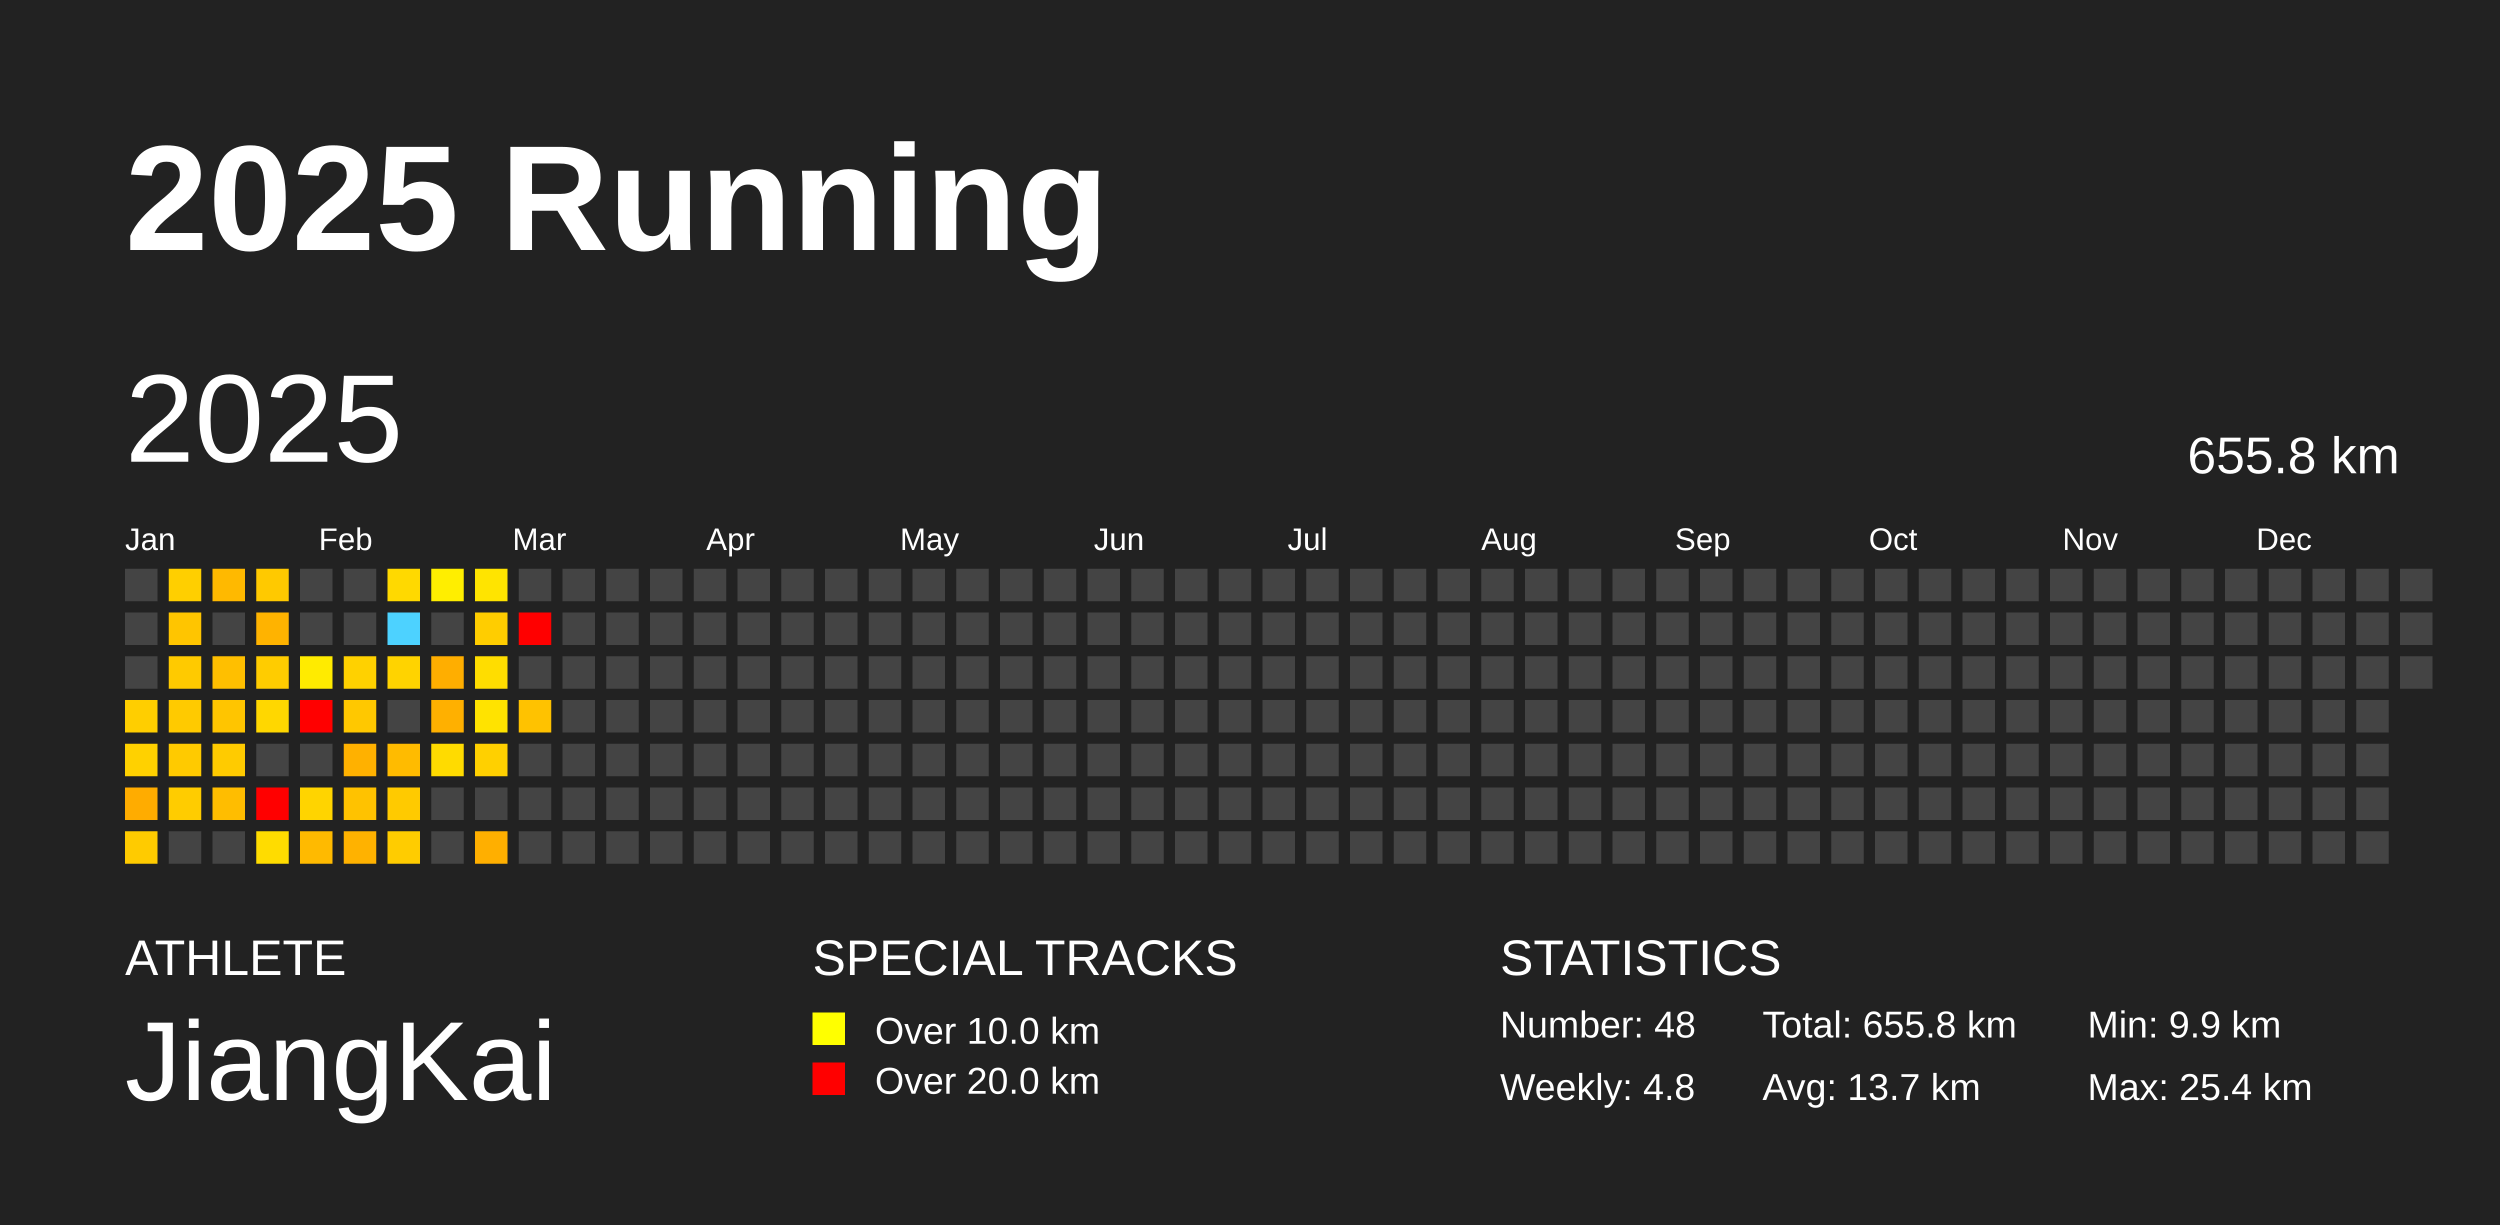
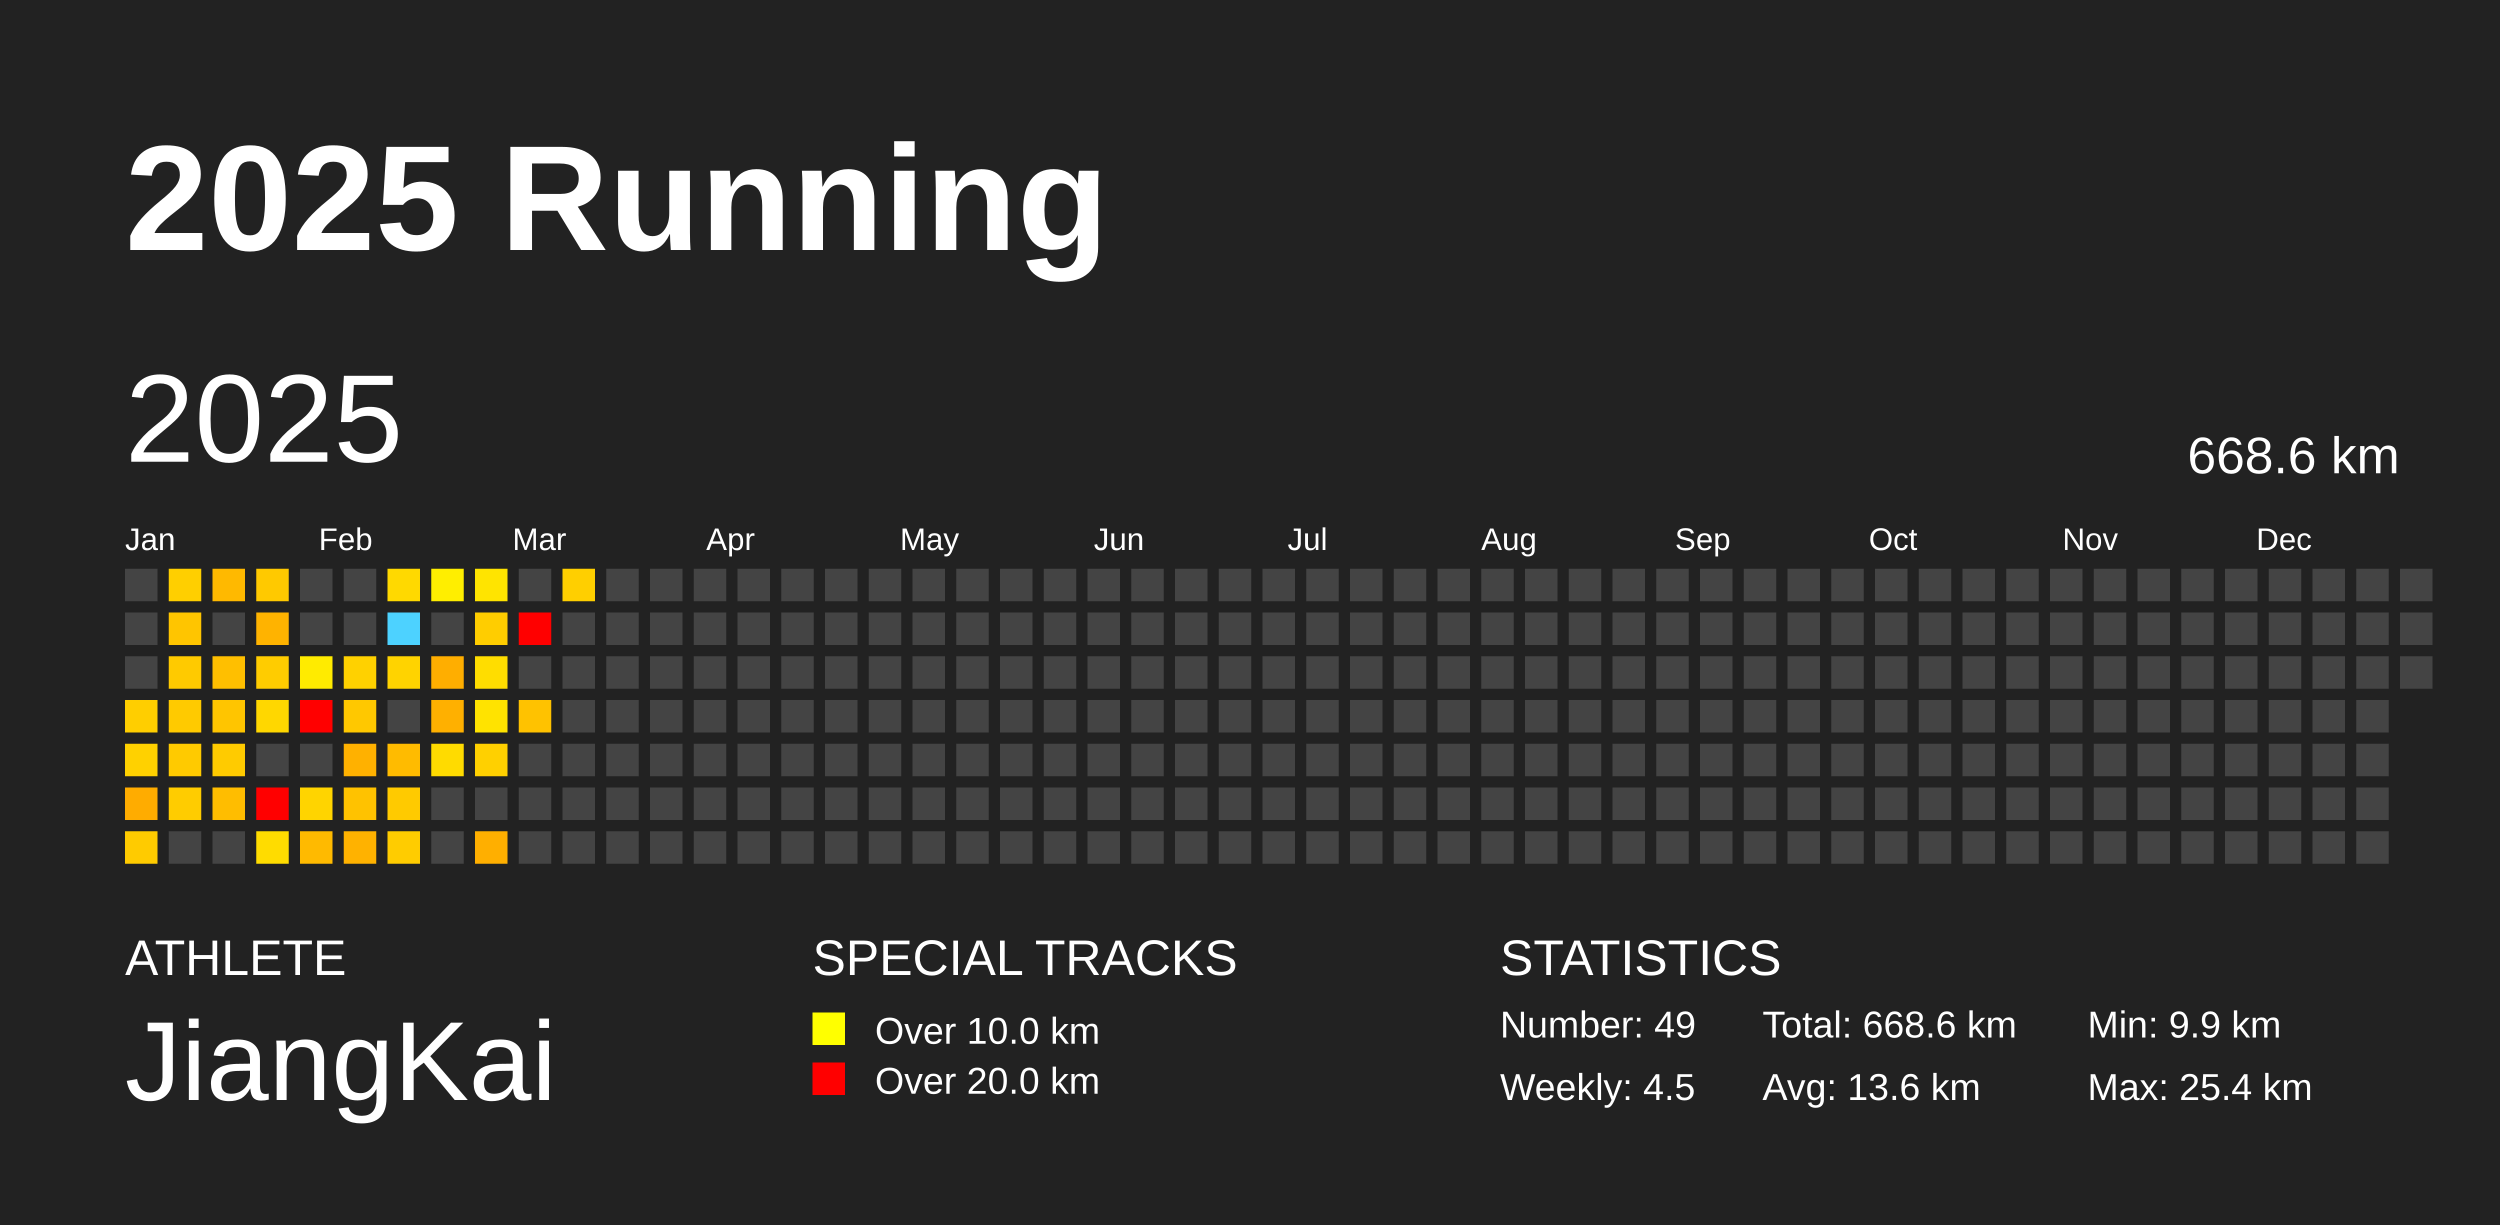
<svg xmlns="http://www.w3.org/2000/svg" baseProfile="full" height="98mm" version="1.1" viewBox="0,0,200,98" width="200mm">
  <defs />
  <rect fill="#222222" height="98" width="200" x="0" y="0" />
  <text fill="#FFFFFF" style="font-size:12px; font-family:Arial; font-weight:bold;" x="10" y="20">2025 Running</text>
  <text fill="#FFFFFF" style="font-size:4px; font-family:Arial" x="10" y="78">ATHLETE</text>
  <text fill="#FFFFFF" style="font-size:9px; font-family:Arial" x="10" y="88">JiangKai</text>
  <text fill="#FFFFFF" style="font-size:4px; font-family:Arial" x="65" y="78">SPECIAL TRACKS</text>
  <rect fill="yellow" height="2.6" width="2.6" x="65" y="81" />
  <text fill="#FFFFFF" style="font-size:3px; font-family:Arial" x="70" y="83.5">Over 10.0 km</text>
  <rect fill="red" height="2.6" width="2.6" x="65" y="85" />
  <text fill="#FFFFFF" style="font-size:3px; font-family:Arial" x="70" y="87.5">Over 20.0 km</text>
  <text fill="#FFFFFF" style="font-size:4px; font-family:Arial" x="120" y="78">STATISTICS</text>
-   <text fill="#FFFFFF" style="font-size:3px; font-family:Arial" x="120" y="83">Number: 48</text>
-   <text fill="#FFFFFF" style="font-size:3px; font-family:Arial" x="120" y="88">Weekly: 4.8</text>
-   <text fill="#FFFFFF" style="font-size:3px; font-family:Arial" x="141" y="83">Total: 655.8 km</text>
-   <text fill="#FFFFFF" style="font-size:3px; font-family:Arial" x="141" y="88">Avg: 13.7 km</text>
+   <text fill="#FFFFFF" style="font-size:3px; font-family:Arial" x="120" y="83">Number: 49</text>
+   <text fill="#FFFFFF" style="font-size:3px; font-family:Arial" x="120" y="88">Weekly: 4.5</text>
+   <text fill="#FFFFFF" style="font-size:3px; font-family:Arial" x="141" y="83">Total: 668.6 km</text>
+   <text fill="#FFFFFF" style="font-size:3px; font-family:Arial" x="141" y="88">Avg: 13.6 km</text>
  <text fill="#FFFFFF" style="font-size:3px; font-family:Arial" x="167" y="83">Min: 9.9 km</text>
  <text fill="#FFFFFF" style="font-size:3px; font-family:Arial" x="167" y="88">Max: 25.4 km</text>
  <text dominant-baseline="hanging" fill="#FFFFFF" style="font-size:10.0px; font-family:Arial;" x="10" y="30">2025</text>
-   <text dominant-baseline="hanging" fill="#FFFFFF" style="font-size:4.125px; font-family:Arial;" x="175" y="35">655.8 km</text>
+   <text dominant-baseline="hanging" fill="#FFFFFF" style="font-size:4.125px; font-family:Arial;" x="175" y="35">668.6 km</text>
  <text fill="#FFFFFF" style="font-size:2.5px; font-family:Arial" x="10.0" y="44">Jan</text>
  <text fill="#FFFFFF" style="font-size:2.5px; font-family:Arial" x="25.5" y="44">Feb</text>
  <text fill="#FFFFFF" style="font-size:2.5px; font-family:Arial" x="41.0" y="44">Mar</text>
  <text fill="#FFFFFF" style="font-size:2.5px; font-family:Arial" x="56.5" y="44">Apr</text>
  <text fill="#FFFFFF" style="font-size:2.5px; font-family:Arial" x="72.0" y="44">May</text>
  <text fill="#FFFFFF" style="font-size:2.5px; font-family:Arial" x="87.5" y="44">Jun</text>
  <text fill="#FFFFFF" style="font-size:2.5px; font-family:Arial" x="103.0" y="44">Jul</text>
  <text fill="#FFFFFF" style="font-size:2.5px; font-family:Arial" x="118.5" y="44">Aug</text>
  <text fill="#FFFFFF" style="font-size:2.5px; font-family:Arial" x="134.0" y="44">Sep</text>
  <text fill="#FFFFFF" style="font-size:2.5px; font-family:Arial" x="149.5" y="44">Oct</text>
  <text fill="#FFFFFF" style="font-size:2.5px; font-family:Arial" x="165.0" y="44">Nov</text>
  <text fill="#FFFFFF" style="font-size:2.5px; font-family:Arial" x="180.5" y="44">Dec</text>
  <rect fill="#444444" height="2.6" width="2.6" x="10.0" y="45.5" />
  <rect fill="#444444" height="2.6" width="2.6" x="10.0" y="49.0" />
  <rect fill="#444444" height="2.6" width="2.6" x="10.0" y="52.5" />
  <rect fill="#ffce00" height="2.6" width="2.6" x="10.0" y="56.0" />
  <rect fill="#ffd100" height="2.6" width="2.6" x="10.0" y="59.5" />
  <rect fill="#ffac00" height="2.6" width="2.6" x="10.0" y="63.0" />
  <rect fill="#ffcb00" height="2.6" width="2.6" x="10.0" y="66.5" />
  <rect fill="#ffcf00" height="2.6" width="2.6" x="13.5" y="45.5" />
  <rect fill="#ffc500" height="2.6" width="2.6" x="13.5" y="49.0" />
  <rect fill="#ffca00" height="2.6" width="2.6" x="13.5" y="52.5" />
  <rect fill="#ffca00" height="2.6" width="2.6" x="13.5" y="56.0" />
  <rect fill="#ffca00" height="2.6" width="2.6" x="13.5" y="59.5" />
  <rect fill="#ffcc00" height="2.6" width="2.6" x="13.5" y="63.0" />
  <rect fill="#444444" height="2.6" width="2.6" x="13.5" y="66.5" />
  <rect fill="#ffb900" height="2.6" width="2.6" x="17.0" y="45.5" />
  <rect fill="#444444" height="2.6" width="2.6" x="17.0" y="49.0" />
  <rect fill="#ffbf00" height="2.6" width="2.6" x="17.0" y="52.5" />
  <rect fill="#ffc500" height="2.6" width="2.6" x="17.0" y="56.0" />
  <rect fill="#ffcb00" height="2.6" width="2.6" x="17.0" y="59.5" />
  <rect fill="#ffbd00" height="2.6" width="2.6" x="17.0" y="63.0" />
  <rect fill="#444444" height="2.6" width="2.6" x="17.0" y="66.5" />
  <rect fill="#ffc900" height="2.6" width="2.6" x="20.5" y="45.5" />
  <rect fill="#ffb300" height="2.6" width="2.6" x="20.5" y="49.0" />
  <rect fill="#ffcc00" height="2.6" width="2.6" x="20.5" y="52.5" />
  <rect fill="#ffd700" height="2.6" width="2.6" x="20.5" y="56.0" />
  <rect fill="#444444" height="2.6" width="2.6" x="20.5" y="59.5" />
  <rect fill="red" height="2.6" width="2.6" x="20.5" y="63.0" />
  <rect fill="#ffdc00" height="2.6" width="2.6" x="20.5" y="66.5" />
  <rect fill="#444444" height="2.6" width="2.6" x="24.0" y="45.5" />
  <rect fill="#444444" height="2.6" width="2.6" x="24.0" y="49.0" />
  <rect fill="#ffeb00" height="2.6" width="2.6" x="24.0" y="52.5" />
  <rect fill="red" height="2.6" width="2.6" x="24.0" y="56.0" />
  <rect fill="#444444" height="2.6" width="2.6" x="24.0" y="59.5" />
  <rect fill="#ffd400" height="2.6" width="2.6" x="24.0" y="63.0" />
  <rect fill="#ffba00" height="2.6" width="2.6" x="24.0" y="66.5" />
  <rect fill="#444444" height="2.6" width="2.6" x="27.5" y="45.5" />
  <rect fill="#444444" height="2.6" width="2.6" x="27.5" y="49.0" />
  <rect fill="#ffd100" height="2.6" width="2.6" x="27.5" y="52.5" />
  <rect fill="#ffc800" height="2.6" width="2.6" x="27.5" y="56.0" />
  <rect fill="#ffb100" height="2.6" width="2.6" x="27.5" y="59.5" />
  <rect fill="#ffc200" height="2.6" width="2.6" x="27.5" y="63.0" />
  <rect fill="#ffb200" height="2.6" width="2.6" x="27.5" y="66.5" />
  <rect fill="#ffd900" height="2.6" width="2.6" x="31.0" y="45.5" />
  <rect fill="#4dd2ff" height="2.6" width="2.6" x="31.0" y="49.0" />
  <rect fill="#ffd300" height="2.6" width="2.6" x="31.0" y="52.5" />
  <rect fill="#444444" height="2.6" width="2.6" x="31.0" y="56.0" />
  <rect fill="#ffbb00" height="2.6" width="2.6" x="31.0" y="59.5" />
  <rect fill="#ffca00" height="2.6" width="2.6" x="31.0" y="63.0" />
  <rect fill="#ffcc00" height="2.6" width="2.6" x="31.0" y="66.5" />
  <rect fill="#ffee00" height="2.6" width="2.6" x="34.5" y="45.5" />
  <rect fill="#444444" height="2.6" width="2.6" x="34.5" y="49.0" />
  <rect fill="#ffae00" height="2.6" width="2.6" x="34.5" y="52.5" />
  <rect fill="#ffb000" height="2.6" width="2.6" x="34.5" y="56.0" />
  <rect fill="#ffdb00" height="2.6" width="2.6" x="34.5" y="59.5" />
  <rect fill="#444444" height="2.6" width="2.6" x="34.5" y="63.0" />
  <rect fill="#444444" height="2.6" width="2.6" x="34.5" y="66.5" />
  <rect fill="#ffe400" height="2.6" width="2.6" x="38.0" y="45.5" />
  <rect fill="#ffcd00" height="2.6" width="2.6" x="38.0" y="49.0" />
  <rect fill="#ffdd00" height="2.6" width="2.6" x="38.0" y="52.5" />
  <rect fill="#ffe300" height="2.6" width="2.6" x="38.0" y="56.0" />
  <rect fill="#ffd000" height="2.6" width="2.6" x="38.0" y="59.5" />
  <rect fill="#444444" height="2.6" width="2.6" x="38.0" y="63.0" />
  <rect fill="#ffaf00" height="2.6" width="2.6" x="38.0" y="66.5" />
  <rect fill="#444444" height="2.6" width="2.6" x="41.5" y="45.5" />
  <rect fill="red" height="2.6" width="2.6" x="41.5" y="49.0" />
  <rect fill="#444444" height="2.6" width="2.6" x="41.5" y="52.5" />
  <rect fill="#ffc200" height="2.6" width="2.6" x="41.5" y="56.0" />
  <rect fill="#444444" height="2.6" width="2.6" x="41.5" y="59.5" />
  <rect fill="#444444" height="2.6" width="2.6" x="41.5" y="63.0" />
  <rect fill="#444444" height="2.6" width="2.6" x="41.5" y="66.5" />
-   <rect fill="#444444" height="2.6" width="2.6" x="45.0" y="45.5" />
+   <rect fill="#ffcf00" height="2.6" width="2.6" x="45.0" y="45.5" />
  <rect fill="#444444" height="2.6" width="2.6" x="45.0" y="49.0" />
  <rect fill="#444444" height="2.6" width="2.6" x="45.0" y="52.5" />
  <rect fill="#444444" height="2.6" width="2.6" x="45.0" y="56.0" />
  <rect fill="#444444" height="2.6" width="2.6" x="45.0" y="59.5" />
  <rect fill="#444444" height="2.6" width="2.6" x="45.0" y="63.0" />
  <rect fill="#444444" height="2.6" width="2.6" x="45.0" y="66.5" />
  <rect fill="#444444" height="2.6" width="2.6" x="48.5" y="45.5" />
  <rect fill="#444444" height="2.6" width="2.6" x="48.5" y="49.0" />
  <rect fill="#444444" height="2.6" width="2.6" x="48.5" y="52.5" />
  <rect fill="#444444" height="2.6" width="2.6" x="48.5" y="56.0" />
  <rect fill="#444444" height="2.6" width="2.6" x="48.5" y="59.5" />
  <rect fill="#444444" height="2.6" width="2.6" x="48.5" y="63.0" />
  <rect fill="#444444" height="2.6" width="2.6" x="48.5" y="66.5" />
  <rect fill="#444444" height="2.6" width="2.6" x="52.0" y="45.5" />
  <rect fill="#444444" height="2.6" width="2.6" x="52.0" y="49.0" />
  <rect fill="#444444" height="2.6" width="2.6" x="52.0" y="52.5" />
  <rect fill="#444444" height="2.6" width="2.6" x="52.0" y="56.0" />
  <rect fill="#444444" height="2.6" width="2.6" x="52.0" y="59.5" />
  <rect fill="#444444" height="2.6" width="2.6" x="52.0" y="63.0" />
  <rect fill="#444444" height="2.6" width="2.6" x="52.0" y="66.5" />
  <rect fill="#444444" height="2.6" width="2.6" x="55.5" y="45.5" />
  <rect fill="#444444" height="2.6" width="2.6" x="55.5" y="49.0" />
  <rect fill="#444444" height="2.6" width="2.6" x="55.5" y="52.5" />
  <rect fill="#444444" height="2.6" width="2.6" x="55.5" y="56.0" />
  <rect fill="#444444" height="2.6" width="2.6" x="55.5" y="59.5" />
  <rect fill="#444444" height="2.6" width="2.6" x="55.5" y="63.0" />
  <rect fill="#444444" height="2.6" width="2.6" x="55.5" y="66.5" />
  <rect fill="#444444" height="2.6" width="2.6" x="59.0" y="45.5" />
  <rect fill="#444444" height="2.6" width="2.6" x="59.0" y="49.0" />
  <rect fill="#444444" height="2.6" width="2.6" x="59.0" y="52.5" />
  <rect fill="#444444" height="2.6" width="2.6" x="59.0" y="56.0" />
  <rect fill="#444444" height="2.6" width="2.6" x="59.0" y="59.5" />
  <rect fill="#444444" height="2.6" width="2.6" x="59.0" y="63.0" />
  <rect fill="#444444" height="2.6" width="2.6" x="59.0" y="66.5" />
  <rect fill="#444444" height="2.6" width="2.6" x="62.5" y="45.5" />
  <rect fill="#444444" height="2.6" width="2.6" x="62.5" y="49.0" />
  <rect fill="#444444" height="2.6" width="2.6" x="62.5" y="52.5" />
  <rect fill="#444444" height="2.6" width="2.6" x="62.5" y="56.0" />
  <rect fill="#444444" height="2.6" width="2.6" x="62.5" y="59.5" />
  <rect fill="#444444" height="2.6" width="2.6" x="62.5" y="63.0" />
  <rect fill="#444444" height="2.6" width="2.6" x="62.5" y="66.5" />
  <rect fill="#444444" height="2.6" width="2.6" x="66.0" y="45.5" />
  <rect fill="#444444" height="2.6" width="2.6" x="66.0" y="49.0" />
  <rect fill="#444444" height="2.6" width="2.6" x="66.0" y="52.5" />
  <rect fill="#444444" height="2.6" width="2.6" x="66.0" y="56.0" />
  <rect fill="#444444" height="2.6" width="2.6" x="66.0" y="59.5" />
  <rect fill="#444444" height="2.6" width="2.6" x="66.0" y="63.0" />
  <rect fill="#444444" height="2.6" width="2.6" x="66.0" y="66.5" />
  <rect fill="#444444" height="2.6" width="2.6" x="69.5" y="45.5" />
  <rect fill="#444444" height="2.6" width="2.6" x="69.5" y="49.0" />
  <rect fill="#444444" height="2.6" width="2.6" x="69.5" y="52.5" />
  <rect fill="#444444" height="2.6" width="2.6" x="69.5" y="56.0" />
  <rect fill="#444444" height="2.6" width="2.6" x="69.5" y="59.5" />
  <rect fill="#444444" height="2.6" width="2.6" x="69.5" y="63.0" />
  <rect fill="#444444" height="2.6" width="2.6" x="69.5" y="66.5" />
  <rect fill="#444444" height="2.6" width="2.6" x="73.0" y="45.5" />
  <rect fill="#444444" height="2.6" width="2.6" x="73.0" y="49.0" />
  <rect fill="#444444" height="2.6" width="2.6" x="73.0" y="52.5" />
  <rect fill="#444444" height="2.6" width="2.6" x="73.0" y="56.0" />
  <rect fill="#444444" height="2.6" width="2.6" x="73.0" y="59.5" />
  <rect fill="#444444" height="2.6" width="2.6" x="73.0" y="63.0" />
  <rect fill="#444444" height="2.6" width="2.6" x="73.0" y="66.5" />
  <rect fill="#444444" height="2.6" width="2.6" x="76.5" y="45.5" />
  <rect fill="#444444" height="2.6" width="2.6" x="76.5" y="49.0" />
  <rect fill="#444444" height="2.6" width="2.6" x="76.5" y="52.5" />
  <rect fill="#444444" height="2.6" width="2.6" x="76.5" y="56.0" />
  <rect fill="#444444" height="2.6" width="2.6" x="76.5" y="59.5" />
  <rect fill="#444444" height="2.6" width="2.6" x="76.5" y="63.0" />
  <rect fill="#444444" height="2.6" width="2.6" x="76.5" y="66.5" />
  <rect fill="#444444" height="2.6" width="2.6" x="80.0" y="45.5" />
  <rect fill="#444444" height="2.6" width="2.6" x="80.0" y="49.0" />
  <rect fill="#444444" height="2.6" width="2.6" x="80.0" y="52.5" />
  <rect fill="#444444" height="2.6" width="2.6" x="80.0" y="56.0" />
  <rect fill="#444444" height="2.6" width="2.6" x="80.0" y="59.5" />
  <rect fill="#444444" height="2.6" width="2.6" x="80.0" y="63.0" />
  <rect fill="#444444" height="2.6" width="2.6" x="80.0" y="66.5" />
  <rect fill="#444444" height="2.6" width="2.6" x="83.5" y="45.5" />
  <rect fill="#444444" height="2.6" width="2.6" x="83.5" y="49.0" />
  <rect fill="#444444" height="2.6" width="2.6" x="83.5" y="52.5" />
  <rect fill="#444444" height="2.6" width="2.6" x="83.5" y="56.0" />
  <rect fill="#444444" height="2.6" width="2.6" x="83.5" y="59.5" />
  <rect fill="#444444" height="2.6" width="2.6" x="83.5" y="63.0" />
  <rect fill="#444444" height="2.6" width="2.6" x="83.5" y="66.5" />
  <rect fill="#444444" height="2.6" width="2.6" x="87.0" y="45.5" />
  <rect fill="#444444" height="2.6" width="2.6" x="87.0" y="49.0" />
  <rect fill="#444444" height="2.6" width="2.6" x="87.0" y="52.5" />
  <rect fill="#444444" height="2.6" width="2.6" x="87.0" y="56.0" />
  <rect fill="#444444" height="2.6" width="2.6" x="87.0" y="59.5" />
  <rect fill="#444444" height="2.6" width="2.6" x="87.0" y="63.0" />
  <rect fill="#444444" height="2.6" width="2.6" x="87.0" y="66.5" />
  <rect fill="#444444" height="2.6" width="2.6" x="90.5" y="45.5" />
  <rect fill="#444444" height="2.6" width="2.6" x="90.5" y="49.0" />
  <rect fill="#444444" height="2.6" width="2.6" x="90.5" y="52.5" />
  <rect fill="#444444" height="2.6" width="2.6" x="90.5" y="56.0" />
  <rect fill="#444444" height="2.6" width="2.6" x="90.5" y="59.5" />
  <rect fill="#444444" height="2.6" width="2.6" x="90.5" y="63.0" />
  <rect fill="#444444" height="2.6" width="2.6" x="90.5" y="66.5" />
  <rect fill="#444444" height="2.6" width="2.6" x="94.0" y="45.5" />
  <rect fill="#444444" height="2.6" width="2.6" x="94.0" y="49.0" />
  <rect fill="#444444" height="2.6" width="2.6" x="94.0" y="52.5" />
  <rect fill="#444444" height="2.6" width="2.6" x="94.0" y="56.0" />
  <rect fill="#444444" height="2.6" width="2.6" x="94.0" y="59.5" />
  <rect fill="#444444" height="2.6" width="2.6" x="94.0" y="63.0" />
  <rect fill="#444444" height="2.6" width="2.6" x="94.0" y="66.5" />
  <rect fill="#444444" height="2.6" width="2.6" x="97.5" y="45.5" />
  <rect fill="#444444" height="2.6" width="2.6" x="97.5" y="49.0" />
  <rect fill="#444444" height="2.6" width="2.6" x="97.5" y="52.5" />
  <rect fill="#444444" height="2.6" width="2.6" x="97.5" y="56.0" />
  <rect fill="#444444" height="2.6" width="2.6" x="97.5" y="59.5" />
  <rect fill="#444444" height="2.6" width="2.6" x="97.5" y="63.0" />
  <rect fill="#444444" height="2.6" width="2.6" x="97.5" y="66.5" />
  <rect fill="#444444" height="2.6" width="2.6" x="101.0" y="45.5" />
  <rect fill="#444444" height="2.6" width="2.6" x="101.0" y="49.0" />
  <rect fill="#444444" height="2.6" width="2.6" x="101.0" y="52.5" />
  <rect fill="#444444" height="2.6" width="2.6" x="101.0" y="56.0" />
  <rect fill="#444444" height="2.6" width="2.6" x="101.0" y="59.5" />
  <rect fill="#444444" height="2.6" width="2.6" x="101.0" y="63.0" />
  <rect fill="#444444" height="2.6" width="2.6" x="101.0" y="66.5" />
  <rect fill="#444444" height="2.6" width="2.6" x="104.5" y="45.5" />
  <rect fill="#444444" height="2.6" width="2.6" x="104.5" y="49.0" />
  <rect fill="#444444" height="2.6" width="2.6" x="104.5" y="52.5" />
  <rect fill="#444444" height="2.6" width="2.6" x="104.5" y="56.0" />
  <rect fill="#444444" height="2.6" width="2.6" x="104.5" y="59.5" />
  <rect fill="#444444" height="2.6" width="2.6" x="104.5" y="63.0" />
  <rect fill="#444444" height="2.6" width="2.6" x="104.5" y="66.5" />
  <rect fill="#444444" height="2.6" width="2.6" x="108.0" y="45.5" />
  <rect fill="#444444" height="2.6" width="2.6" x="108.0" y="49.0" />
  <rect fill="#444444" height="2.6" width="2.6" x="108.0" y="52.5" />
  <rect fill="#444444" height="2.6" width="2.6" x="108.0" y="56.0" />
  <rect fill="#444444" height="2.6" width="2.6" x="108.0" y="59.5" />
  <rect fill="#444444" height="2.6" width="2.6" x="108.0" y="63.0" />
  <rect fill="#444444" height="2.6" width="2.6" x="108.0" y="66.5" />
  <rect fill="#444444" height="2.6" width="2.6" x="111.5" y="45.5" />
  <rect fill="#444444" height="2.6" width="2.6" x="111.5" y="49.0" />
  <rect fill="#444444" height="2.6" width="2.6" x="111.5" y="52.5" />
  <rect fill="#444444" height="2.6" width="2.6" x="111.5" y="56.0" />
  <rect fill="#444444" height="2.6" width="2.6" x="111.5" y="59.5" />
  <rect fill="#444444" height="2.6" width="2.6" x="111.5" y="63.0" />
  <rect fill="#444444" height="2.6" width="2.6" x="111.5" y="66.5" />
  <rect fill="#444444" height="2.6" width="2.6" x="115.0" y="45.5" />
  <rect fill="#444444" height="2.6" width="2.6" x="115.0" y="49.0" />
  <rect fill="#444444" height="2.6" width="2.6" x="115.0" y="52.5" />
  <rect fill="#444444" height="2.6" width="2.6" x="115.0" y="56.0" />
  <rect fill="#444444" height="2.6" width="2.6" x="115.0" y="59.5" />
  <rect fill="#444444" height="2.6" width="2.6" x="115.0" y="63.0" />
  <rect fill="#444444" height="2.6" width="2.6" x="115.0" y="66.5" />
  <rect fill="#444444" height="2.6" width="2.6" x="118.5" y="45.5" />
  <rect fill="#444444" height="2.6" width="2.6" x="118.5" y="49.0" />
  <rect fill="#444444" height="2.6" width="2.6" x="118.5" y="52.5" />
  <rect fill="#444444" height="2.6" width="2.6" x="118.5" y="56.0" />
  <rect fill="#444444" height="2.6" width="2.6" x="118.5" y="59.5" />
  <rect fill="#444444" height="2.6" width="2.6" x="118.5" y="63.0" />
  <rect fill="#444444" height="2.6" width="2.6" x="118.5" y="66.5" />
  <rect fill="#444444" height="2.6" width="2.6" x="122.0" y="45.5" />
  <rect fill="#444444" height="2.6" width="2.6" x="122.0" y="49.0" />
  <rect fill="#444444" height="2.6" width="2.6" x="122.0" y="52.5" />
  <rect fill="#444444" height="2.6" width="2.6" x="122.0" y="56.0" />
  <rect fill="#444444" height="2.6" width="2.6" x="122.0" y="59.5" />
  <rect fill="#444444" height="2.6" width="2.6" x="122.0" y="63.0" />
  <rect fill="#444444" height="2.6" width="2.6" x="122.0" y="66.5" />
  <rect fill="#444444" height="2.6" width="2.6" x="125.5" y="45.5" />
  <rect fill="#444444" height="2.6" width="2.6" x="125.5" y="49.0" />
  <rect fill="#444444" height="2.6" width="2.6" x="125.5" y="52.5" />
  <rect fill="#444444" height="2.6" width="2.6" x="125.5" y="56.0" />
  <rect fill="#444444" height="2.6" width="2.6" x="125.5" y="59.5" />
  <rect fill="#444444" height="2.6" width="2.6" x="125.5" y="63.0" />
  <rect fill="#444444" height="2.6" width="2.6" x="125.5" y="66.5" />
  <rect fill="#444444" height="2.6" width="2.6" x="129.0" y="45.5" />
  <rect fill="#444444" height="2.6" width="2.6" x="129.0" y="49.0" />
  <rect fill="#444444" height="2.6" width="2.6" x="129.0" y="52.5" />
  <rect fill="#444444" height="2.6" width="2.6" x="129.0" y="56.0" />
  <rect fill="#444444" height="2.6" width="2.6" x="129.0" y="59.5" />
  <rect fill="#444444" height="2.6" width="2.6" x="129.0" y="63.0" />
  <rect fill="#444444" height="2.6" width="2.6" x="129.0" y="66.5" />
  <rect fill="#444444" height="2.6" width="2.6" x="132.5" y="45.5" />
  <rect fill="#444444" height="2.6" width="2.6" x="132.5" y="49.0" />
  <rect fill="#444444" height="2.6" width="2.6" x="132.5" y="52.5" />
  <rect fill="#444444" height="2.6" width="2.6" x="132.5" y="56.0" />
  <rect fill="#444444" height="2.6" width="2.6" x="132.5" y="59.5" />
  <rect fill="#444444" height="2.6" width="2.6" x="132.5" y="63.0" />
  <rect fill="#444444" height="2.6" width="2.6" x="132.5" y="66.5" />
  <rect fill="#444444" height="2.6" width="2.6" x="136.0" y="45.5" />
  <rect fill="#444444" height="2.6" width="2.6" x="136.0" y="49.0" />
  <rect fill="#444444" height="2.6" width="2.6" x="136.0" y="52.5" />
  <rect fill="#444444" height="2.6" width="2.6" x="136.0" y="56.0" />
  <rect fill="#444444" height="2.6" width="2.6" x="136.0" y="59.5" />
  <rect fill="#444444" height="2.6" width="2.6" x="136.0" y="63.0" />
  <rect fill="#444444" height="2.6" width="2.6" x="136.0" y="66.5" />
  <rect fill="#444444" height="2.6" width="2.6" x="139.5" y="45.5" />
  <rect fill="#444444" height="2.6" width="2.6" x="139.5" y="49.0" />
  <rect fill="#444444" height="2.6" width="2.6" x="139.5" y="52.5" />
  <rect fill="#444444" height="2.6" width="2.6" x="139.5" y="56.0" />
  <rect fill="#444444" height="2.6" width="2.6" x="139.5" y="59.5" />
  <rect fill="#444444" height="2.6" width="2.6" x="139.5" y="63.0" />
  <rect fill="#444444" height="2.6" width="2.6" x="139.5" y="66.5" />
  <rect fill="#444444" height="2.6" width="2.6" x="143.0" y="45.5" />
  <rect fill="#444444" height="2.6" width="2.6" x="143.0" y="49.0" />
  <rect fill="#444444" height="2.6" width="2.6" x="143.0" y="52.5" />
  <rect fill="#444444" height="2.6" width="2.6" x="143.0" y="56.0" />
  <rect fill="#444444" height="2.6" width="2.6" x="143.0" y="59.5" />
  <rect fill="#444444" height="2.6" width="2.6" x="143.0" y="63.0" />
  <rect fill="#444444" height="2.6" width="2.6" x="143.0" y="66.5" />
  <rect fill="#444444" height="2.6" width="2.6" x="146.5" y="45.5" />
  <rect fill="#444444" height="2.6" width="2.6" x="146.5" y="49.0" />
  <rect fill="#444444" height="2.6" width="2.6" x="146.5" y="52.5" />
  <rect fill="#444444" height="2.6" width="2.6" x="146.5" y="56.0" />
  <rect fill="#444444" height="2.6" width="2.6" x="146.5" y="59.5" />
  <rect fill="#444444" height="2.6" width="2.6" x="146.5" y="63.0" />
  <rect fill="#444444" height="2.6" width="2.6" x="146.5" y="66.5" />
  <rect fill="#444444" height="2.6" width="2.6" x="150.0" y="45.5" />
  <rect fill="#444444" height="2.6" width="2.6" x="150.0" y="49.0" />
  <rect fill="#444444" height="2.6" width="2.6" x="150.0" y="52.5" />
  <rect fill="#444444" height="2.6" width="2.6" x="150.0" y="56.0" />
  <rect fill="#444444" height="2.6" width="2.6" x="150.0" y="59.5" />
  <rect fill="#444444" height="2.6" width="2.6" x="150.0" y="63.0" />
  <rect fill="#444444" height="2.6" width="2.6" x="150.0" y="66.5" />
  <rect fill="#444444" height="2.6" width="2.6" x="153.5" y="45.5" />
  <rect fill="#444444" height="2.6" width="2.6" x="153.5" y="49.0" />
  <rect fill="#444444" height="2.6" width="2.6" x="153.5" y="52.5" />
  <rect fill="#444444" height="2.6" width="2.6" x="153.5" y="56.0" />
  <rect fill="#444444" height="2.6" width="2.6" x="153.5" y="59.5" />
  <rect fill="#444444" height="2.6" width="2.6" x="153.5" y="63.0" />
  <rect fill="#444444" height="2.6" width="2.6" x="153.5" y="66.5" />
  <rect fill="#444444" height="2.6" width="2.6" x="157.0" y="45.5" />
  <rect fill="#444444" height="2.6" width="2.6" x="157.0" y="49.0" />
  <rect fill="#444444" height="2.6" width="2.6" x="157.0" y="52.5" />
  <rect fill="#444444" height="2.6" width="2.6" x="157.0" y="56.0" />
  <rect fill="#444444" height="2.6" width="2.6" x="157.0" y="59.5" />
  <rect fill="#444444" height="2.6" width="2.6" x="157.0" y="63.0" />
  <rect fill="#444444" height="2.6" width="2.6" x="157.0" y="66.5" />
  <rect fill="#444444" height="2.6" width="2.6" x="160.5" y="45.5" />
  <rect fill="#444444" height="2.6" width="2.6" x="160.5" y="49.0" />
  <rect fill="#444444" height="2.6" width="2.6" x="160.5" y="52.5" />
  <rect fill="#444444" height="2.6" width="2.6" x="160.5" y="56.0" />
  <rect fill="#444444" height="2.6" width="2.6" x="160.5" y="59.5" />
  <rect fill="#444444" height="2.6" width="2.6" x="160.5" y="63.0" />
  <rect fill="#444444" height="2.6" width="2.6" x="160.5" y="66.5" />
  <rect fill="#444444" height="2.6" width="2.6" x="164.0" y="45.5" />
  <rect fill="#444444" height="2.6" width="2.6" x="164.0" y="49.0" />
  <rect fill="#444444" height="2.6" width="2.6" x="164.0" y="52.5" />
  <rect fill="#444444" height="2.6" width="2.6" x="164.0" y="56.0" />
  <rect fill="#444444" height="2.6" width="2.6" x="164.0" y="59.5" />
  <rect fill="#444444" height="2.6" width="2.6" x="164.0" y="63.0" />
  <rect fill="#444444" height="2.6" width="2.6" x="164.0" y="66.5" />
  <rect fill="#444444" height="2.6" width="2.6" x="167.5" y="45.5" />
  <rect fill="#444444" height="2.6" width="2.6" x="167.5" y="49.0" />
  <rect fill="#444444" height="2.6" width="2.6" x="167.5" y="52.5" />
  <rect fill="#444444" height="2.6" width="2.6" x="167.5" y="56.0" />
  <rect fill="#444444" height="2.6" width="2.6" x="167.5" y="59.5" />
  <rect fill="#444444" height="2.6" width="2.6" x="167.5" y="63.0" />
  <rect fill="#444444" height="2.6" width="2.6" x="167.5" y="66.5" />
  <rect fill="#444444" height="2.6" width="2.6" x="171.0" y="45.5" />
  <rect fill="#444444" height="2.6" width="2.6" x="171.0" y="49.0" />
  <rect fill="#444444" height="2.6" width="2.6" x="171.0" y="52.5" />
  <rect fill="#444444" height="2.6" width="2.6" x="171.0" y="56.0" />
  <rect fill="#444444" height="2.6" width="2.6" x="171.0" y="59.5" />
  <rect fill="#444444" height="2.6" width="2.6" x="171.0" y="63.0" />
  <rect fill="#444444" height="2.6" width="2.6" x="171.0" y="66.5" />
  <rect fill="#444444" height="2.6" width="2.6" x="174.5" y="45.5" />
  <rect fill="#444444" height="2.6" width="2.6" x="174.5" y="49.0" />
  <rect fill="#444444" height="2.6" width="2.6" x="174.5" y="52.5" />
  <rect fill="#444444" height="2.6" width="2.6" x="174.5" y="56.0" />
  <rect fill="#444444" height="2.6" width="2.6" x="174.5" y="59.5" />
  <rect fill="#444444" height="2.6" width="2.6" x="174.5" y="63.0" />
  <rect fill="#444444" height="2.6" width="2.6" x="174.5" y="66.5" />
  <rect fill="#444444" height="2.6" width="2.6" x="178.0" y="45.5" />
  <rect fill="#444444" height="2.6" width="2.6" x="178.0" y="49.0" />
  <rect fill="#444444" height="2.6" width="2.6" x="178.0" y="52.5" />
  <rect fill="#444444" height="2.6" width="2.6" x="178.0" y="56.0" />
  <rect fill="#444444" height="2.6" width="2.6" x="178.0" y="59.5" />
  <rect fill="#444444" height="2.6" width="2.6" x="178.0" y="63.0" />
  <rect fill="#444444" height="2.6" width="2.6" x="178.0" y="66.5" />
  <rect fill="#444444" height="2.6" width="2.6" x="181.5" y="45.5" />
  <rect fill="#444444" height="2.6" width="2.6" x="181.5" y="49.0" />
  <rect fill="#444444" height="2.6" width="2.6" x="181.5" y="52.5" />
  <rect fill="#444444" height="2.6" width="2.6" x="181.5" y="56.0" />
  <rect fill="#444444" height="2.6" width="2.6" x="181.5" y="59.5" />
  <rect fill="#444444" height="2.6" width="2.6" x="181.5" y="63.0" />
  <rect fill="#444444" height="2.6" width="2.6" x="181.5" y="66.5" />
  <rect fill="#444444" height="2.6" width="2.6" x="185.0" y="45.5" />
  <rect fill="#444444" height="2.6" width="2.6" x="185.0" y="49.0" />
  <rect fill="#444444" height="2.6" width="2.6" x="185.0" y="52.5" />
  <rect fill="#444444" height="2.6" width="2.6" x="185.0" y="56.0" />
  <rect fill="#444444" height="2.6" width="2.6" x="185.0" y="59.5" />
  <rect fill="#444444" height="2.6" width="2.6" x="185.0" y="63.0" />
  <rect fill="#444444" height="2.6" width="2.6" x="185.0" y="66.5" />
  <rect fill="#444444" height="2.6" width="2.6" x="188.5" y="45.5" />
  <rect fill="#444444" height="2.6" width="2.6" x="188.5" y="49.0" />
  <rect fill="#444444" height="2.6" width="2.6" x="188.5" y="52.5" />
  <rect fill="#444444" height="2.6" width="2.6" x="188.5" y="56.0" />
  <rect fill="#444444" height="2.6" width="2.6" x="188.5" y="59.5" />
  <rect fill="#444444" height="2.6" width="2.6" x="188.5" y="63.0" />
  <rect fill="#444444" height="2.6" width="2.6" x="188.5" y="66.5" />
  <rect fill="#444444" height="2.6" width="2.6" x="192.0" y="45.5" />
  <rect fill="#444444" height="2.6" width="2.6" x="192.0" y="49.0" />
  <rect fill="#444444" height="2.6" width="2.6" x="192.0" y="52.5" />
</svg>
